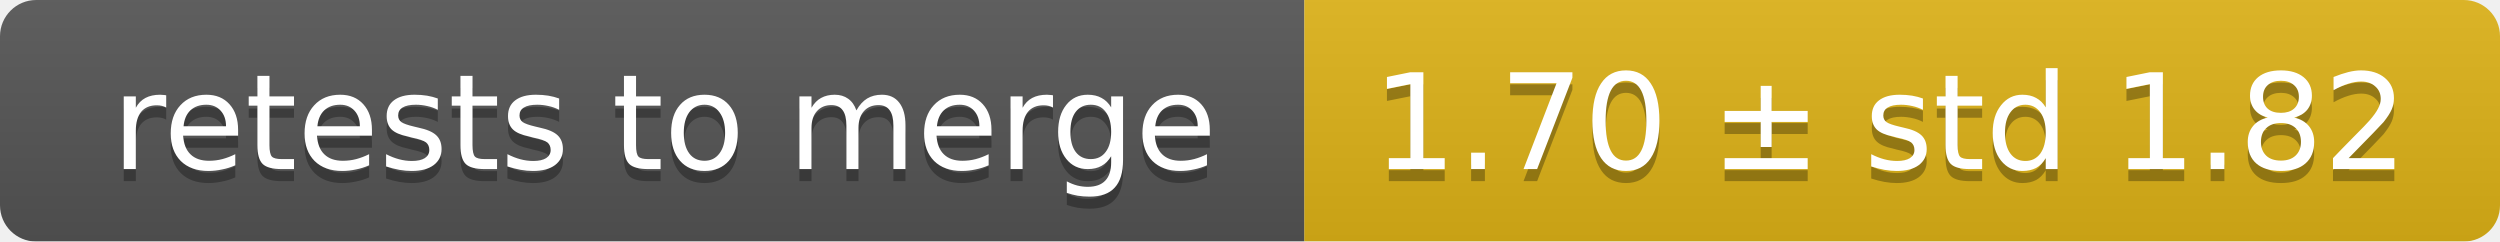
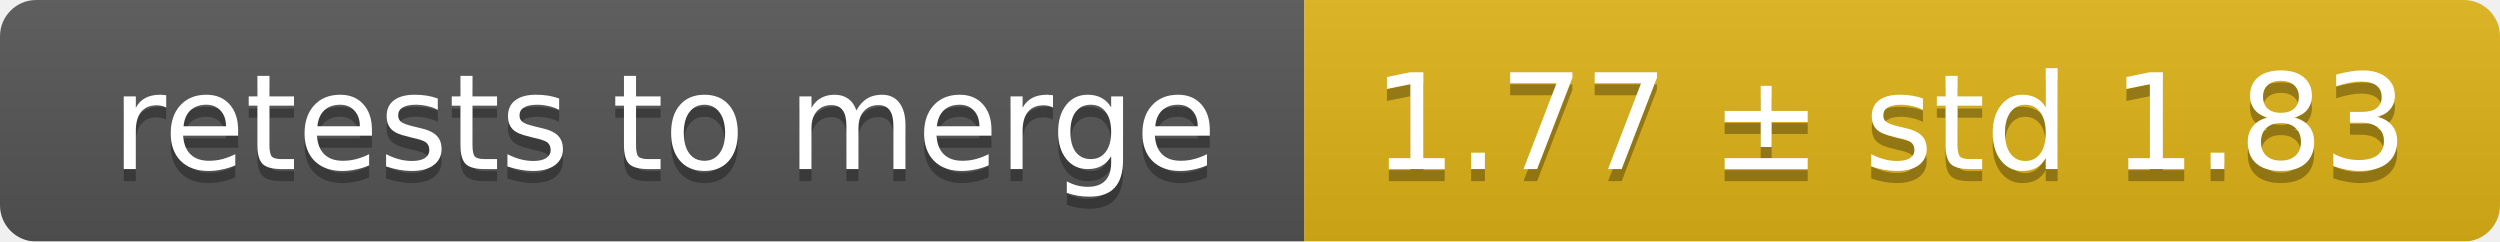
<svg xmlns="http://www.w3.org/2000/svg" width="207" height="20">
  <linearGradient id="smooth" x2="0" y2="100%">
    <stop offset="0" stop-color="#bbb" stop-opacity=".1" />
    <stop offset="1" stop-opacity=".1" />
  </linearGradient>
  <mask id="round">
    <rect width="207" height="20" rx="3" fill="#fff" />
  </mask>
  <g mask="url(#round)">
    <rect width="108" height="20" fill="#555" />
    <rect x="108" width="99" height="20" fill="#dfb317" />
    <rect width="207" height="20" fill="url(#smooth)" />
  </g>
  <g fill="#fff" text-anchor="middle" font-family="DejaVu Sans,Verdana,Geneva,sans-serif" font-size="11">
    <text x="55" y="15" fill="#010101" fill-opacity=".3">retests to merge</text>
    <text x="55" y="14">retests to merge</text>
-     <text x="156.5" y="15" fill="#010101" fill-opacity=".3">1.70 ± std 1.82</text>
-     <text x="156.5" y="14">1.70 ± std 1.82</text>
+     <text x="156.5" y="15" fill="#010101" fill-opacity=".3">1.77 ± std 1.83</text>
+     <text x="156.5" y="14">1.77 ± std 1.83</text>
  </g>
</svg>
